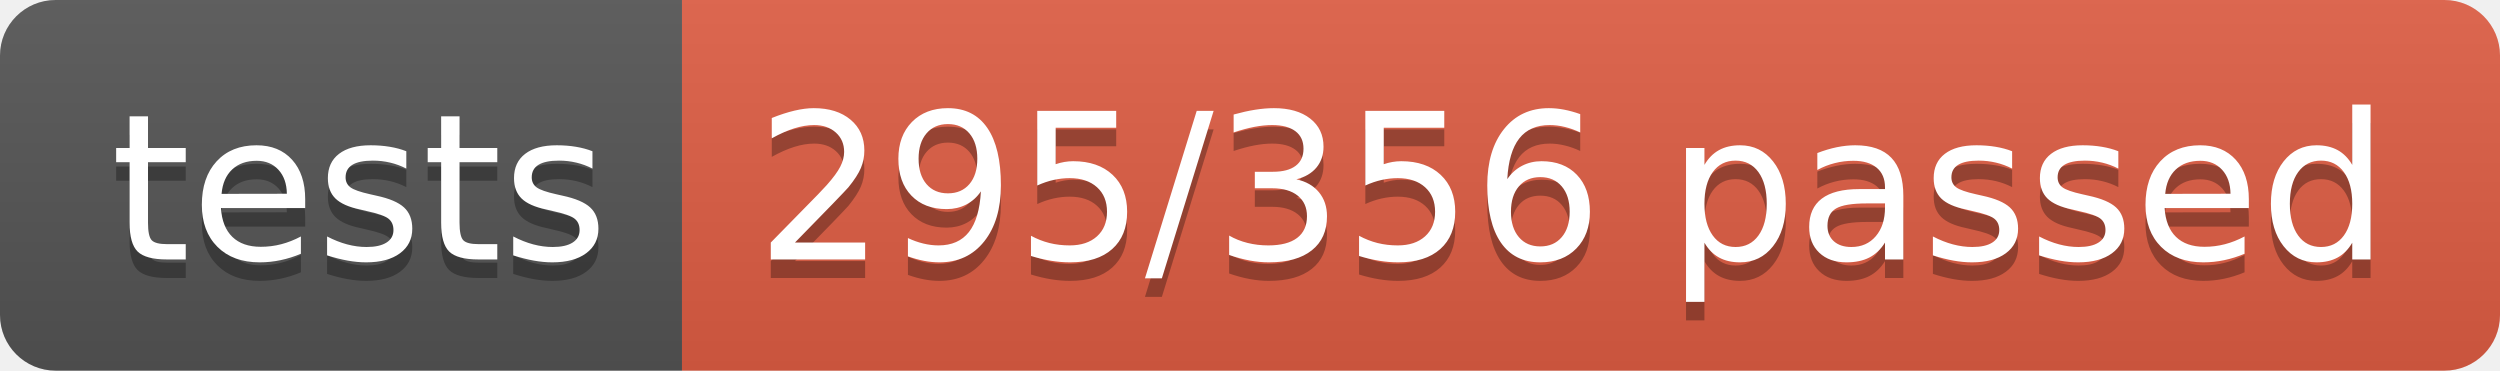
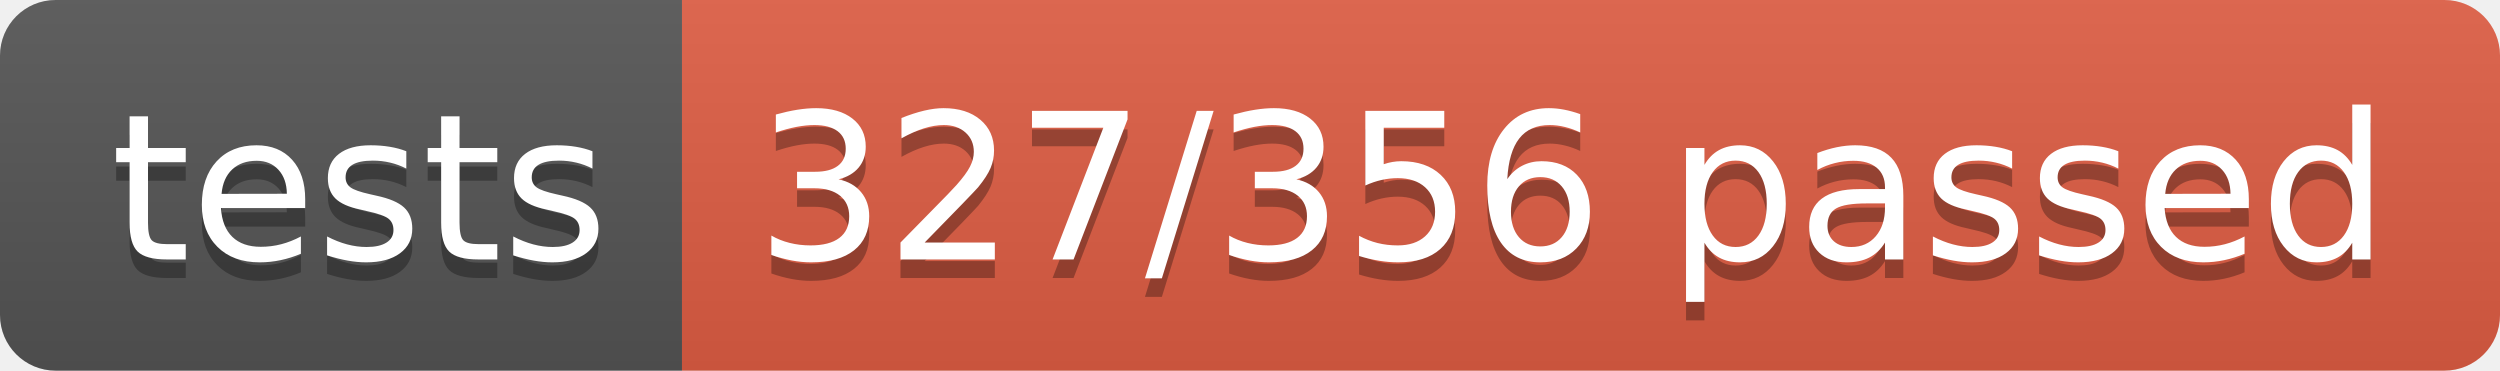
<svg xmlns="http://www.w3.org/2000/svg" width="134.9" height="20">
  <linearGradient id="smooth" x2="0" y2="100%">
    <stop offset="0" stop-color="#bbb" stop-opacity=".1" />
    <stop offset="1" stop-opacity=".1" />
  </linearGradient>
  <clipPath id="round">
    <rect width="134.9" height="20" rx="3" fill="#fff" />
  </clipPath>
  <g clip-path="url(#round)">
    <rect width="36.8" height="20" fill="#555" />
    <rect x="36.8" width="98.1" height="20" fill="#e05d44" />
    <rect width="134.9" height="20" fill="url(#smooth)" />
  </g>
  <g fill="#fff" text-anchor="middle" font-family="DejaVu Sans,Verdana,Geneva,sans-serif" font-size="110">
    <text x="194.0" y="150" fill="#010101" fill-opacity=".3" transform="scale(0.1)" textLength="268.0" lengthAdjust="spacing">tests</text>
    <text x="194.0" y="140" transform="scale(0.1)" textLength="268.0" lengthAdjust="spacing">tests</text>
-     <text x="848.5" y="150" fill="#010101" fill-opacity=".3" transform="scale(0.1)" textLength="881.0" lengthAdjust="spacing">295/356 passed</text>
-     <text x="848.5" y="140" transform="scale(0.1)" textLength="881.0" lengthAdjust="spacing">295/356 passed</text>
+     <text x="848.5" y="150" fill="#010101" fill-opacity=".3" transform="scale(0.1)" textLength="881.0" lengthAdjust="spacing">327/356 passed</text>
+     <text x="848.5" y="140" transform="scale(0.1)" textLength="881.0" lengthAdjust="spacing">327/356 passed</text>
  </g>
</svg>
